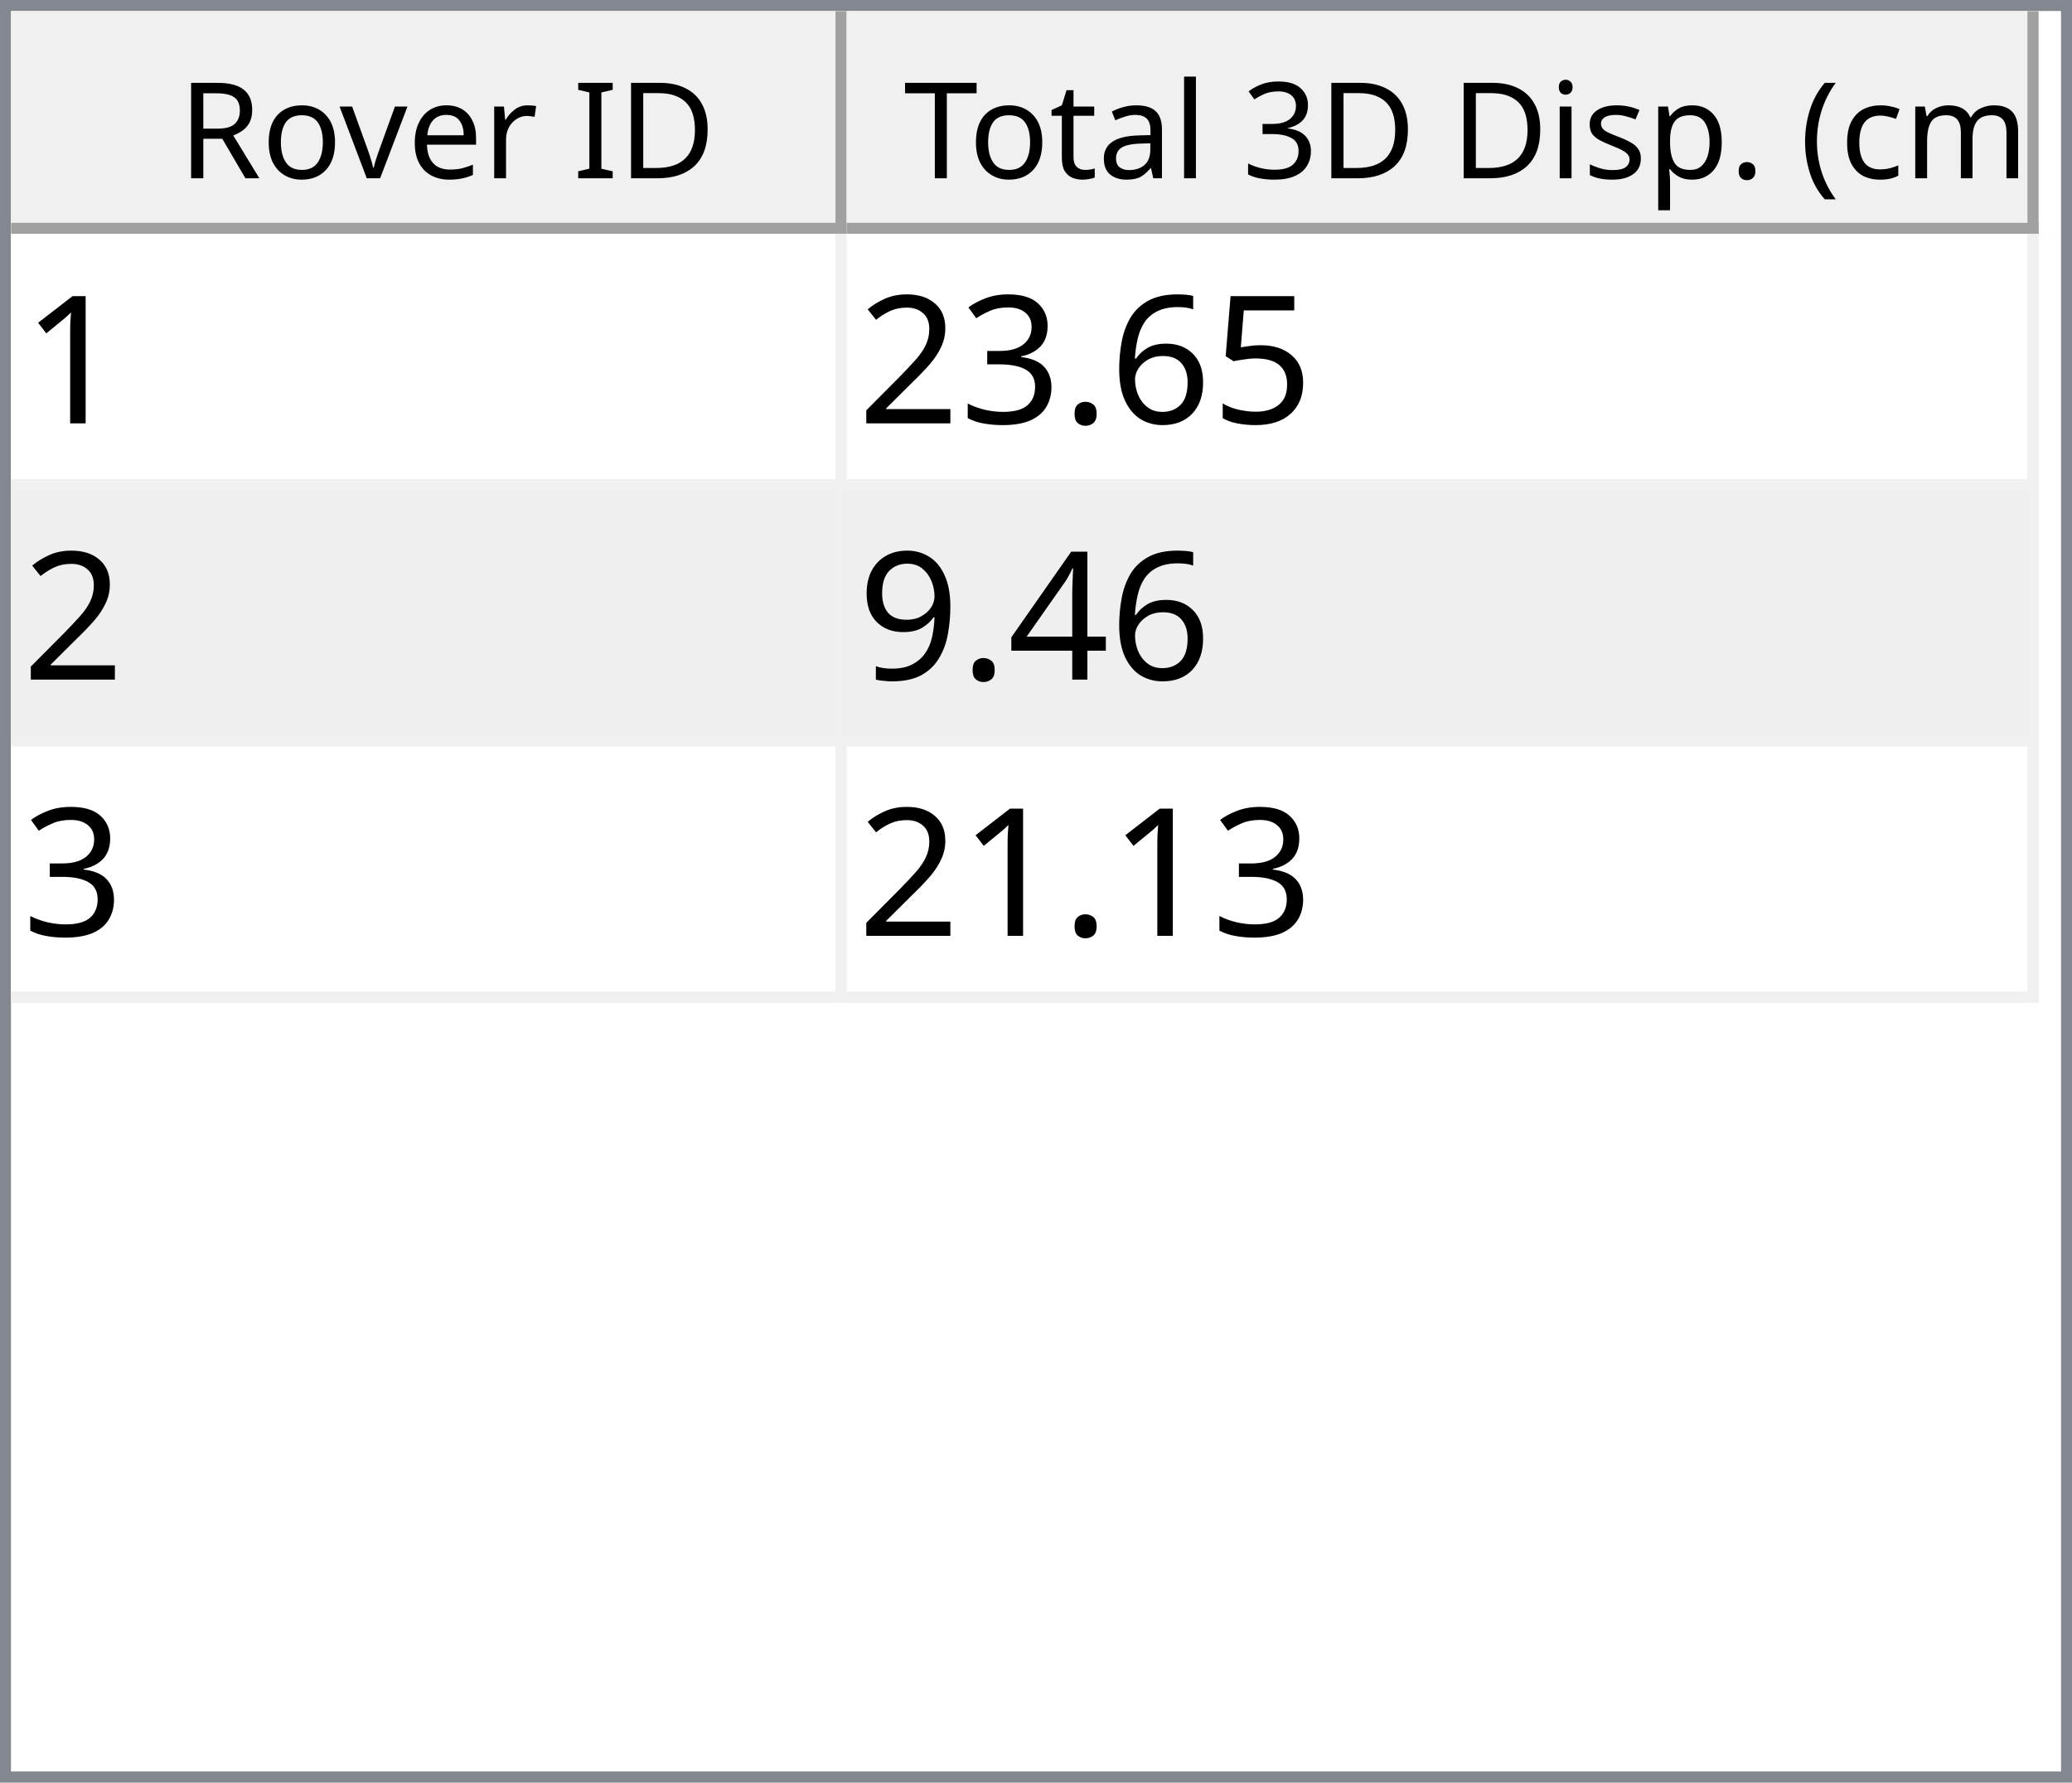
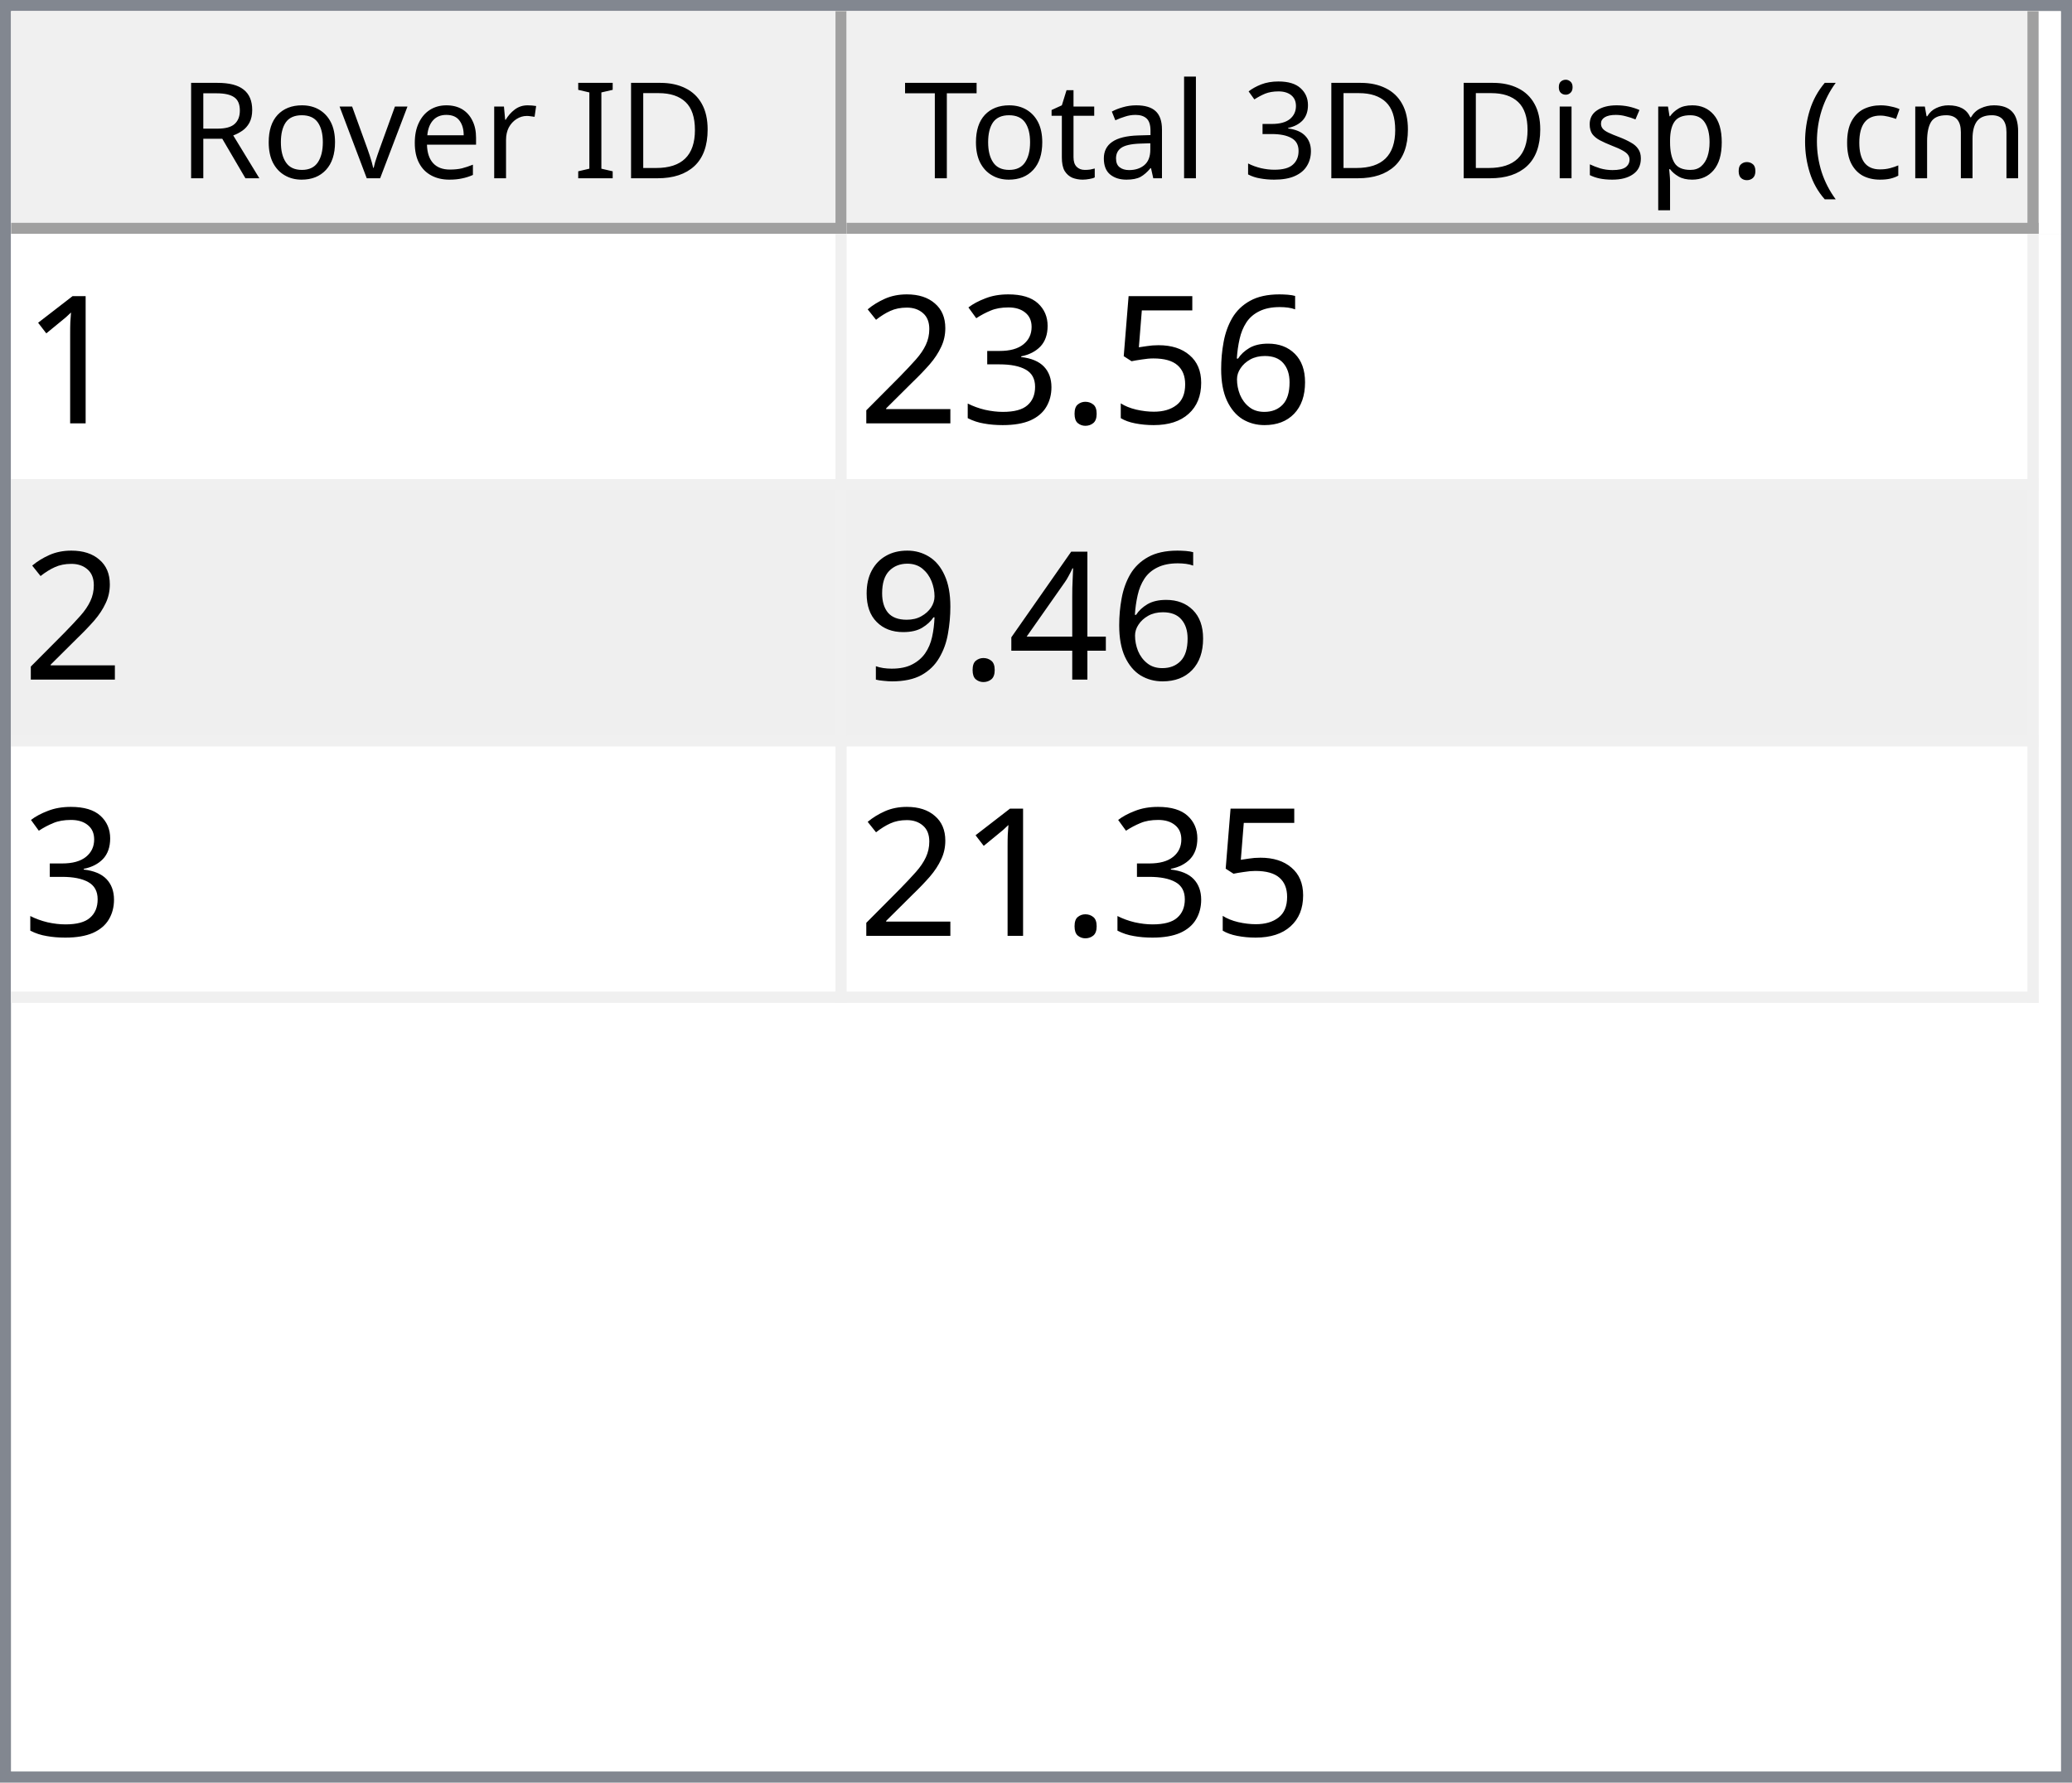
<svg xmlns="http://www.w3.org/2000/svg" style="fill-opacity:1; color-rendering:auto; color-interpolation:auto; text-rendering:auto; stroke:black; stroke-linecap:square; stroke-miterlimit:10; shape-rendering:auto; stroke-opacity:1; fill:black; stroke-dasharray:none; font-weight:normal; stroke-width:1; font-family:'Dialog'; font-style:normal; stroke-linejoin:miter; font-size:12px; stroke-dashoffset:0; image-rendering:auto;" width="186" height="160">
  <defs id="genericDefs" />
  <g>
    <defs id="defs1">
      <clipPath clipPathUnits="userSpaceOnUse" id="clipPath1">
        <path d="M0 0 L186 0 L186 160 L0 160 L0 0 Z" />
      </clipPath>
      <clipPath clipPathUnits="userSpaceOnUse" id="clipPath2">
        <path d="M0 0 L0 160 L186 160 L186 0 Z" />
      </clipPath>
      <clipPath clipPathUnits="userSpaceOnUse" id="clipPath3">
        <path d="M0 0 L0 20 L184 20 L184 0 Z" />
      </clipPath>
      <clipPath clipPathUnits="userSpaceOnUse" id="clipPath4">
        <path d="M0 0 L0 20 L75 20 L75 0 Z" />
      </clipPath>
      <clipPath clipPathUnits="userSpaceOnUse" id="clipPath5">
        <path d="M1 1 L1 19 L74 19 L74 1 Z" />
      </clipPath>
      <clipPath clipPathUnits="userSpaceOnUse" id="clipPath6">
        <path d="M0 0 L0 18 L73 18 L73 0 Z" />
      </clipPath>
      <clipPath clipPathUnits="userSpaceOnUse" id="clipPath7">
        <path d="M-0.5 -0.5 L-0.5 19.5 L74.5 19.5 L74.5 -0.5 Z" />
      </clipPath>
      <clipPath clipPathUnits="userSpaceOnUse" id="clipPath8">
        <path d="M0 0 L0 20 L107 20 L107 0 Z" />
      </clipPath>
      <clipPath clipPathUnits="userSpaceOnUse" id="clipPath9">
        <path d="M1 1 L1 19 L106 19 L106 1 Z" />
      </clipPath>
      <clipPath clipPathUnits="userSpaceOnUse" id="clipPath10">
        <path d="M0 0 L0 18 L105 18 L105 0 Z" />
      </clipPath>
      <clipPath clipPathUnits="userSpaceOnUse" id="clipPath11">
        <path d="M-0.5 -0.5 L-0.5 19.5 L106.5 19.5 L106.5 -0.5 Z" />
      </clipPath>
      <clipPath clipPathUnits="userSpaceOnUse" id="clipPath12">
        <path d="M0 0 L0 138 L184 138 L184 0 Z" />
      </clipPath>
      <clipPath clipPathUnits="userSpaceOnUse" id="clipPath13">
        <path d="M0 0 L0 69 L182 69 L182 0 Z" />
      </clipPath>
      <clipPath clipPathUnits="userSpaceOnUse" id="clipPath14">
        <path d="M-0.5 -0.5 L-0.5 68.5 L181.5 68.5 L181.5 -0.5 Z" />
      </clipPath>
      <clipPath clipPathUnits="userSpaceOnUse" id="clipPath15">
        <path d="M0 0 L0 22 L74 22 L74 0 Z" />
      </clipPath>
      <clipPath clipPathUnits="userSpaceOnUse" id="clipPath16">
        <path d="M0 0 L0 22 L106 22 L106 0 Z" />
      </clipPath>
      <font horiz-adv-x="64.551" id="font1">
        <font-face ascent="107.91" descent="25.098" units-per-em="100" style="font-style:normal; font-family:Segoe UI; font-weight:normal;" />
        <missing-glyph horiz-adv-x="64.551" d="M8.109 0 L8.109 68.266 L56.453 68.266 L56.453 0 L8.109 0 ZM15.328 7.234 L49.219 7.234 L49.219 61.031 L15.328 61.031 L15.328 7.234 Z" />
        <glyph unicode="D" horiz-adv-x="70.117" d="M9.188 0 L9.188 70.016 L28.516 70.016 Q65.531 70.016 65.531 35.891 Q65.531 19.672 55.25 9.836 Q44.969 0 27.734 0 L9.188 0 ZM17.391 62.594 L17.391 7.422 L27.828 7.422 Q41.609 7.422 49.273 14.797 Q56.938 22.172 56.938 35.688 Q56.938 62.594 28.328 62.594 L17.391 62.594 Z" />
        <glyph unicode="I" horiz-adv-x="26.611" d="M17.391 0 L9.188 0 L9.188 70.016 L17.391 70.016 L17.391 0 Z" />
        <glyph unicode=" " horiz-adv-x="27.393" d="" />
        <glyph unicode="r" horiz-adv-x="34.766" d="M34.188 41.891 Q32.078 43.5 28.125 43.5 Q23 43.5 19.555 38.672 Q16.109 33.844 16.109 25.484 L16.109 0 L8.109 0 L8.109 50 L16.109 50 L16.109 39.703 L16.312 39.703 Q18.016 44.969 21.531 47.922 Q25.047 50.875 29.391 50.875 Q32.516 50.875 34.188 50.203 L34.188 41.891 Z" />
        <glyph unicode="e" horiz-adv-x="52.295" d="M48.297 23 L12.984 23 Q13.188 14.656 17.484 10.109 Q21.781 5.562 29.297 5.562 Q37.75 5.562 44.828 11.141 L44.828 3.609 Q38.234 -1.172 27.391 -1.172 Q16.797 -1.172 10.742 5.641 Q4.688 12.453 4.688 24.812 Q4.688 36.469 11.305 43.82 Q17.922 51.172 27.734 51.172 Q37.547 51.172 42.922 44.828 Q48.297 38.484 48.297 27.203 L48.297 23 ZM40.094 29.781 Q40.047 36.719 36.75 40.578 Q33.453 44.438 27.594 44.438 Q21.922 44.438 17.969 40.383 Q14.016 36.328 13.094 29.781 L40.094 29.781 Z" />
        <glyph unicode="v" horiz-adv-x="47.9" d="M47.406 50 L27.484 0 L19.625 0 L0.688 50 L9.469 50 L22.172 13.672 Q23.578 9.672 23.922 6.688 L24.125 6.688 Q24.609 10.453 25.688 13.484 L38.969 50 L47.406 50 Z" />
        <glyph unicode="o" horiz-adv-x="58.594" d="M29 -1.172 Q17.922 -1.172 11.305 5.836 Q4.688 12.844 4.688 24.422 Q4.688 37.016 11.57 44.094 Q18.453 51.172 30.172 51.172 Q41.359 51.172 47.633 44.289 Q53.906 37.406 53.906 25.203 Q53.906 13.234 47.141 6.031 Q40.375 -1.172 29 -1.172 ZM29.594 44.438 Q21.875 44.438 17.383 39.188 Q12.891 33.938 12.891 24.703 Q12.891 15.828 17.43 10.695 Q21.969 5.562 29.594 5.562 Q37.359 5.562 41.531 10.594 Q45.703 15.625 45.703 24.906 Q45.703 34.281 41.531 39.359 Q37.359 44.438 29.594 44.438 Z" />
        <glyph unicode="R" horiz-adv-x="59.814" d="M59.375 0 L49.609 0 L37.891 19.625 Q36.281 22.359 34.766 24.289 Q33.25 26.219 31.664 27.438 Q30.078 28.656 28.25 29.219 Q26.422 29.781 24.125 29.781 L17.391 29.781 L17.391 0 L9.188 0 L9.188 70.016 L30.078 70.016 Q34.672 70.016 38.555 68.867 Q42.438 67.719 45.289 65.375 Q48.141 63.031 49.758 59.547 Q51.375 56.062 51.375 51.375 Q51.375 47.703 50.273 44.656 Q49.172 41.609 47.148 39.211 Q45.125 36.812 42.266 35.133 Q39.406 33.453 35.844 32.516 L35.844 32.328 Q37.594 31.547 38.891 30.547 Q40.188 29.547 41.359 28.18 Q42.531 26.812 43.68 25.078 Q44.828 23.344 46.234 21.047 L59.375 0 ZM17.391 62.594 L17.391 37.203 L28.516 37.203 Q31.594 37.203 34.203 38.133 Q36.812 39.062 38.719 40.797 Q40.625 42.531 41.703 45.047 Q42.781 47.562 42.781 50.688 Q42.781 56.297 39.141 59.445 Q35.5 62.594 28.609 62.594 L17.391 62.594 Z" />
        <glyph unicode=")" horiz-adv-x="30.176" d="M8.297 -15.922 L1.172 -15.922 Q16.406 2.344 16.406 26.812 Q16.406 51.469 1.078 70.016 L8.297 70.016 Q23.531 52.156 23.531 26.703 Q23.531 1.375 8.297 -15.922 Z" />
        <glyph unicode="m" horiz-adv-x="86.133" d="M79.109 0 L71.094 0 L71.094 28.719 Q71.094 37.016 68.531 40.727 Q65.969 44.438 59.906 44.438 Q54.781 44.438 51.195 39.75 Q47.609 35.062 47.609 28.516 L47.609 0 L39.594 0 L39.594 29.688 Q39.594 44.438 28.219 44.438 Q22.953 44.438 19.531 40.016 Q16.109 35.594 16.109 28.516 L16.109 0 L8.109 0 L8.109 50 L16.109 50 L16.109 42.094 L16.312 42.094 Q21.625 51.172 31.844 51.172 Q36.969 51.172 40.773 48.312 Q44.578 45.453 46 40.828 Q51.562 51.172 62.594 51.172 Q79.109 51.172 79.109 30.812 L79.109 0 Z" />
        <glyph unicode="c" horiz-adv-x="46.191" d="M42.188 2.297 Q36.422 -1.172 28.516 -1.172 Q17.828 -1.172 11.258 5.789 Q4.688 12.75 4.688 23.828 Q4.688 36.188 11.766 43.68 Q18.844 51.172 30.672 51.172 Q37.25 51.172 42.281 48.734 L42.281 40.531 Q36.719 44.438 30.375 44.438 Q22.703 44.438 17.797 38.945 Q12.891 33.453 12.891 24.516 Q12.891 15.719 17.508 10.641 Q22.125 5.562 29.891 5.562 Q36.422 5.562 42.188 9.906 L42.188 2.297 Z" />
        <glyph unicode="(" horiz-adv-x="30.176" d="M29.109 -15.922 L21.969 -15.922 Q6.844 1.375 6.844 26.703 Q6.844 52.156 21.969 70.016 L29.203 70.016 Q13.875 51.469 13.875 26.812 Q13.875 2.344 29.109 -15.922 Z" />
        <glyph unicode="." horiz-adv-x="21.68" d="M10.891 -1.078 Q8.641 -1.078 7.055 0.539 Q5.469 2.156 5.469 4.391 Q5.469 6.641 7.055 8.273 Q8.641 9.906 10.891 9.906 Q13.188 9.906 14.797 8.273 Q16.406 6.641 16.406 4.391 Q16.406 2.156 14.797 0.539 Q13.188 -1.078 10.891 -1.078 Z" />
        <glyph unicode="p" horiz-adv-x="58.789" d="M16.312 7.234 L16.109 7.234 L16.109 -23 L8.109 -23 L8.109 50 L16.109 50 L16.109 41.219 L16.312 41.219 Q22.219 51.172 33.594 51.172 Q43.266 51.172 48.688 44.461 Q54.109 37.75 54.109 26.469 Q54.109 13.922 48 6.375 Q41.891 -1.172 31.297 -1.172 Q21.578 -1.172 16.312 7.234 ZM16.109 27.391 L16.109 20.406 Q16.109 14.203 20.141 9.883 Q24.172 5.562 30.375 5.562 Q37.641 5.562 41.773 11.133 Q45.906 16.703 45.906 26.609 Q45.906 34.969 42.047 39.703 Q38.188 44.438 31.594 44.438 Q24.609 44.438 20.359 39.578 Q16.109 34.719 16.109 27.391 Z" />
        <glyph unicode="s" horiz-adv-x="42.432" d="M5.078 1.812 L5.078 10.406 Q11.625 5.562 19.484 5.562 Q30.031 5.562 30.031 12.594 Q30.031 14.594 29.125 15.992 Q28.219 17.391 26.68 18.461 Q25.141 19.531 23.07 20.383 Q21 21.234 18.609 22.172 Q15.281 23.484 12.766 24.828 Q10.25 26.172 8.57 27.859 Q6.891 29.547 6.031 31.695 Q5.172 33.844 5.172 36.719 Q5.172 40.234 6.789 42.945 Q8.406 45.656 11.086 47.484 Q13.766 49.312 17.211 50.242 Q20.656 51.172 24.312 51.172 Q30.812 51.172 35.938 48.922 L35.938 40.828 Q30.422 44.438 23.25 44.438 Q21 44.438 19.195 43.922 Q17.391 43.406 16.094 42.477 Q14.797 41.547 14.086 40.258 Q13.375 38.969 13.375 37.406 Q13.375 35.453 14.086 34.133 Q14.797 32.812 16.164 31.789 Q17.531 30.766 19.484 29.938 Q21.438 29.109 23.922 28.125 Q27.25 26.859 29.883 25.516 Q32.516 24.172 34.375 22.484 Q36.234 20.797 37.234 18.602 Q38.234 16.406 38.234 13.375 Q38.234 9.672 36.602 6.938 Q34.969 4.203 32.234 2.398 Q29.5 0.594 25.93 -0.289 Q22.359 -1.172 18.453 -1.172 Q10.75 -1.172 5.078 1.812 Z" />
        <glyph unicode="i" horiz-adv-x="24.219" d="M12.203 62.703 Q10.062 62.703 8.547 64.164 Q7.031 65.625 7.031 67.875 Q7.031 70.125 8.547 71.609 Q10.062 73.094 12.203 73.094 Q14.406 73.094 15.945 71.609 Q17.484 70.125 17.484 67.875 Q17.484 65.719 15.945 64.211 Q14.406 62.703 12.203 62.703 ZM16.109 0 L8.109 0 L8.109 50 L16.109 50 L16.109 0 Z" />
        <glyph unicode="3" horiz-adv-x="53.906" d="M46.531 19.828 Q46.531 15.094 44.75 11.211 Q42.969 7.328 39.719 4.57 Q36.469 1.812 31.93 0.297 Q27.391 -1.219 21.922 -1.219 Q11.922 -1.219 6 2.594 L6 11.188 Q13.094 5.609 22.219 5.609 Q25.875 5.609 28.828 6.539 Q31.781 7.469 33.906 9.227 Q36.031 10.984 37.18 13.477 Q38.328 15.969 38.328 19.094 Q38.328 32.812 18.797 32.812 L12.984 32.812 L12.984 39.594 L18.5 39.594 Q35.797 39.594 35.797 52.484 Q35.797 64.406 22.609 64.406 Q15.188 64.406 8.688 59.422 L8.688 67.188 Q15.375 71.188 24.609 71.188 Q29 71.188 32.57 69.969 Q36.141 68.75 38.68 66.555 Q41.219 64.359 42.609 61.281 Q44 58.203 44 54.5 Q44 40.672 30.031 36.719 L30.031 36.531 Q33.594 36.141 36.625 34.797 Q39.656 33.453 41.852 31.305 Q44.047 29.156 45.289 26.25 Q46.531 23.344 46.531 19.828 Z" />
        <glyph unicode="l" horiz-adv-x="24.219" d="M16.109 0 L8.109 0 L8.109 74.031 L16.109 74.031 L16.109 0 Z" />
        <glyph unicode="a" horiz-adv-x="50.879" d="M43.891 0 L35.891 0 L35.891 7.812 L35.688 7.812 Q30.469 -1.172 20.312 -1.172 Q12.844 -1.172 8.617 2.781 Q4.391 6.734 4.391 13.281 Q4.391 27.297 20.906 29.594 L35.891 31.688 Q35.891 44.438 25.594 44.438 Q16.547 44.438 9.281 38.281 L9.281 46.484 Q16.656 51.172 26.266 51.172 Q43.891 51.172 43.891 32.516 L43.891 0 ZM35.891 25.297 L23.828 23.641 Q18.266 22.859 15.43 20.875 Q12.594 18.891 12.594 13.875 Q12.594 10.203 15.211 7.883 Q17.828 5.562 22.172 5.562 Q28.125 5.562 32.008 9.742 Q35.891 13.922 35.891 20.312 L35.891 25.297 Z" />
        <glyph unicode="t" horiz-adv-x="33.887" d="M31.297 0.484 Q28.469 -1.078 23.828 -1.078 Q10.688 -1.078 10.688 13.578 L10.688 43.172 L2.094 43.172 L2.094 50 L10.688 50 L10.688 62.203 L18.703 64.797 L18.703 50 L31.297 50 L31.297 43.172 L18.703 43.172 L18.703 14.984 Q18.703 9.969 20.414 7.82 Q22.125 5.672 26.078 5.672 Q29.109 5.672 31.297 7.328 L31.297 0.484 Z" />
        <glyph unicode="T" horiz-adv-x="52.393" d="M50.594 62.594 L30.375 62.594 L30.375 0 L22.172 0 L22.172 62.594 L2 62.594 L2 70.016 L50.594 70.016 L50.594 62.594 Z" />
      </font>
      <font horiz-adv-x="75.0" id="font2">
        <font-face ascent="100.537" descent="21.973" units-per-em="100" style="font-style:normal; font-family:sans-serif; font-weight:normal;" />
        <missing-glyph horiz-adv-x="75.0" d="M12.5 0 L12.5 62.5 L62.5 62.5 L62.5 0 L12.5 0 ZM14.062 1.562 L60.938 1.562 L60.938 60.938 L14.062 60.938 L14.062 1.562 Z" />
        <glyph unicode="1" horiz-adv-x="55.615" d="M37.25 0 L28.469 0 L28.469 56 Q25.297 52.984 20.141 49.953 Q14.984 46.922 10.891 45.406 L10.891 53.906 Q18.266 57.375 23.781 62.305 Q29.297 67.234 31.594 71.875 L37.25 71.875 L37.25 0 Z" />
+         <glyph unicode="6" horiz-adv-x="55.615" d="M49.75 54.047 L41.016 53.375 Q39.844 58.547 37.703 60.891 Q34.125 64.656 28.906 64.656 Q24.703 64.656 21.531 62.312 Q17.391 59.281 14.992 53.469 Q12.594 47.656 12.5 36.922 Q15.672 41.75 20.266 44.094 Q24.859 46.438 29.891 46.438 Q38.672 46.438 44.852 39.969 Q51.031 33.5 51.031 23.25 Q51.031 16.5 48.125 10.719 Q45.219 4.938 40.141 1.859 Q35.062 -1.219 28.609 -1.219 Q17.625 -1.219 10.695 6.859 Q3.766 14.938 3.766 33.5 Q3.766 54.25 11.422 63.672 Q18.109 71.875 29.438 71.875 Q37.891 71.875 43.289 67.141 Q48.688 62.406 49.75 54.047 ZM13.875 23.188 Q13.875 18.656 15.797 14.508 Q17.719 10.359 21.188 8.18 Q24.656 6 28.469 6 Q34.031 6 38.039 10.492 Q42.047 14.984 42.047 22.703 Q42.047 30.125 38.086 34.398 Q34.125 38.672 28.125 38.672 Q22.172 38.672 18.023 34.398 Q13.875 30.125 13.875 23.188 Z" />
        <glyph unicode="5" horiz-adv-x="55.615" d="M4.156 18.75 L13.375 19.531 Q14.406 12.797 18.141 9.398 Q21.875 6 27.156 6 Q33.5 6 37.891 10.789 Q42.281 15.578 42.281 23.484 Q42.281 31 38.062 35.352 Q33.844 39.703 27 39.703 Q22.75 39.703 19.336 37.773 Q15.922 35.844 13.969 32.766 L5.719 33.844 L12.641 70.609 L48.25 70.609 L48.25 62.203 L19.672 62.203 L15.828 42.969 Q22.266 47.469 29.344 47.469 Q38.719 47.469 45.164 40.969 Q51.609 34.469 51.609 24.266 Q51.609 14.547 45.953 7.469 Q39.062 -1.219 27.156 -1.219 Q17.391 -1.219 11.211 4.25 Q5.031 9.719 4.156 18.75 Z" />
-         <glyph unicode="6" horiz-adv-x="55.615" d="M49.75 54.047 L41.016 53.375 Q39.844 58.547 37.703 60.891 Q34.125 64.656 28.906 64.656 Q24.703 64.656 21.531 62.312 Q17.391 59.281 14.992 53.469 Q12.594 47.656 12.5 36.922 Q15.672 41.75 20.266 44.094 Q24.859 46.438 29.891 46.438 Q38.672 46.438 44.852 39.969 Q51.031 33.5 51.031 23.25 Q51.031 16.5 48.125 10.719 Q45.219 4.938 40.141 1.859 Q35.062 -1.219 28.609 -1.219 Q17.625 -1.219 10.695 6.859 Q3.766 14.938 3.766 33.5 Q3.766 54.25 11.422 63.672 Q18.109 71.875 29.438 71.875 Q37.891 71.875 43.289 67.141 Q48.688 62.406 49.75 54.047 ZM13.875 23.188 Q13.875 18.656 15.797 14.508 Q17.719 10.359 21.188 8.18 Q24.656 6 28.469 6 Q34.031 6 38.039 10.492 Q42.047 14.984 42.047 22.703 Q42.047 30.125 38.086 34.398 Q34.125 38.672 28.125 38.672 Q22.172 38.672 18.023 34.398 Q13.875 30.125 13.875 23.188 Z" />
        <glyph unicode="." horiz-adv-x="27.783" d="M9.078 0 L9.078 10.016 L19.094 10.016 L19.094 0 L9.078 0 Z" />
        <glyph unicode="3" horiz-adv-x="55.615" d="M4.203 18.891 L12.984 20.062 Q14.5 12.594 18.141 9.297 Q21.781 6 27 6 Q33.203 6 37.477 10.297 Q41.75 14.594 41.75 20.953 Q41.75 27 37.797 30.93 Q33.844 34.859 27.734 34.859 Q25.25 34.859 21.531 33.891 L22.516 41.609 Q23.391 41.5 23.922 41.5 Q29.547 41.5 34.039 44.43 Q38.531 47.359 38.531 53.469 Q38.531 58.297 35.258 61.477 Q31.984 64.656 26.812 64.656 Q21.688 64.656 18.266 61.43 Q14.844 58.203 13.875 51.766 L5.078 53.328 Q6.688 62.156 12.398 67.016 Q18.109 71.875 26.609 71.875 Q32.469 71.875 37.398 69.359 Q42.328 66.844 44.945 62.5 Q47.562 58.156 47.562 53.266 Q47.562 48.641 45.07 44.828 Q42.578 41.016 37.703 38.766 Q44.047 37.312 47.562 32.695 Q51.078 28.078 51.078 21.141 Q51.078 11.766 44.242 5.25 Q37.406 -1.266 26.953 -1.266 Q17.531 -1.266 11.305 4.352 Q5.078 9.969 4.203 18.891 Z" />
        <glyph unicode="2" horiz-adv-x="55.615" d="M50.344 8.453 L50.344 0 L3.031 0 Q2.938 3.172 4.047 6.109 Q5.859 10.938 9.836 15.625 Q13.812 20.312 21.344 26.469 Q33.016 36.031 37.117 41.625 Q41.219 47.219 41.219 52.203 Q41.219 57.422 37.477 61.008 Q33.734 64.594 27.734 64.594 Q21.391 64.594 17.578 60.789 Q13.766 56.984 13.719 50.25 L4.688 51.172 Q5.609 61.281 11.664 66.578 Q17.719 71.875 27.938 71.875 Q38.234 71.875 44.242 66.164 Q50.25 60.453 50.25 52 Q50.25 47.703 48.492 43.555 Q46.734 39.406 42.656 34.812 Q38.578 30.219 29.109 22.219 Q21.188 15.578 18.945 13.211 Q16.703 10.844 15.234 8.453 L50.344 8.453 Z" />
        <glyph unicode="4" horiz-adv-x="55.615" d="M32.328 0 L32.328 17.141 L1.266 17.141 L1.266 25.203 L33.938 71.578 L41.109 71.578 L41.109 25.203 L50.781 25.203 L50.781 17.141 L41.109 17.141 L41.109 0 L32.328 0 ZM32.328 25.203 L32.328 57.469 L9.906 25.203 L32.328 25.203 Z" />
        <glyph unicode="9" horiz-adv-x="55.615" d="M5.469 16.547 L13.922 17.328 Q14.984 11.375 18.016 8.688 Q21.047 6 25.781 6 Q29.828 6 32.883 7.859 Q35.938 9.719 37.891 12.82 Q39.844 15.922 41.164 21.195 Q42.484 26.469 42.484 31.938 Q42.484 32.516 42.438 33.688 Q39.797 29.5 35.234 26.883 Q30.672 24.266 25.344 24.266 Q16.453 24.266 10.305 30.711 Q4.156 37.156 4.156 47.703 Q4.156 58.594 10.578 65.234 Q17 71.875 26.656 71.875 Q33.641 71.875 39.43 68.117 Q45.219 64.359 48.219 57.398 Q51.219 50.438 51.219 37.25 Q51.219 23.531 48.242 15.406 Q45.266 7.281 39.383 3.031 Q33.5 -1.219 25.594 -1.219 Q17.188 -1.219 11.867 3.445 Q6.547 8.109 5.469 16.547 ZM41.453 48.141 Q41.453 55.719 37.43 60.156 Q33.406 64.594 27.734 64.594 Q21.875 64.594 17.531 59.812 Q13.188 55.031 13.188 47.406 Q13.188 40.578 17.312 36.305 Q21.438 32.031 27.484 32.031 Q33.594 32.031 37.523 36.305 Q41.453 40.578 41.453 48.141 Z" />
      </font>
    </defs>
    <g style="fill:white; stroke:white;">
      <rect x="0" y="0" width="186" style="clip-path:url(#clipPath1); stroke:none;" height="160" />
    </g>
    <g style="fill:white; text-rendering:optimizeSpeed; color-rendering:optimizeSpeed; image-rendering:optimizeSpeed; shape-rendering:crispEdges; stroke:white; color-interpolation:sRGB;">
      <rect x="0" width="186" height="160" y="0" style="stroke:none;" />
      <path style="stroke:none;" d="M0 160 L186 160 L186 0 L0 0 Z" />
    </g>
    <g style="fill:rgb(240,240,240); font-family:'Segoe UI'; stroke:rgb(240,240,240);">
      <rect x="0" y="0" width="186" style="clip-path:url(#clipPath2); stroke:none;" height="160" />
    </g>
    <g style="fill:rgb(130,135,144); font-family:'Segoe UI'; stroke:rgb(130,135,144);">
      <path d="M0 0 L186 0 L186 160 L0 160 L0 0 ZM1 1 L185 1 L185 159 L1 159 L1 1 Z" style="fill-rule:evenodd; clip-path:url(#clipPath2); stroke:none;" />
    </g>
    <g style="fill:white; font-family:'Segoe UI'; stroke:white;" transform="translate(1,1)">
      <rect x="0" y="0" width="184" style="clip-path:url(#clipPath3); stroke:none;" height="20" />
    </g>
    <g style="fill:rgb(240,240,240); font-family:'Segoe UI'; stroke:rgb(240,240,240);" transform="translate(1,1)">
      <rect x="0" y="0" width="75" style="clip-path:url(#clipPath4); stroke:none;" height="20" />
    </g>
    <g style="font-family:'Segoe UI';" transform="translate(2,2)">
      <text x="14" xml:space="preserve" y="14" style="clip-path:url(#clipPath6); stroke:none;">Rover ID</text>
    </g>
    <g style="fill:rgb(160,160,160); font-family:'Segoe UI'; stroke:rgb(160,160,160); stroke-linejoin:bevel;" transform="translate(1.5,1.5)">
      <line x1="74" x2="74" y1="0" style="fill:none; clip-path:url(#clipPath7);" y2="19" />
    </g>
    <g style="fill:rgb(160,160,160); font-family:'Segoe UI'; stroke:rgb(160,160,160); stroke-linejoin:bevel;" transform="matrix(1,0,0,1,1,1) translate(0.5,0.5)">
      <line x1="0" x2="74" y1="19" style="fill:none; clip-path:url(#clipPath7);" y2="19" />
    </g>
    <g style="fill:rgb(240,240,240); font-family:'Segoe UI'; stroke:rgb(240,240,240);" transform="translate(76,1)">
      <rect x="0" y="0" width="107" style="clip-path:url(#clipPath8); stroke:none;" height="20" />
    </g>
    <g style="font-family:'Segoe UI';" transform="translate(77,2)">
      <text x="1" xml:space="preserve" y="14" style="clip-path:url(#clipPath10); stroke:none;"> Total 3D Disp. (cm)</text>
    </g>
    <g style="fill:rgb(160,160,160); font-family:'Segoe UI'; stroke:rgb(160,160,160); stroke-linejoin:bevel;" transform="translate(76.5,1.5)">
      <line x1="106" x2="106" y1="0" style="fill:none; clip-path:url(#clipPath11);" y2="19" />
    </g>
    <g style="fill:rgb(160,160,160); font-family:'Segoe UI'; stroke:rgb(160,160,160); stroke-linejoin:bevel;" transform="matrix(1,0,0,1,76,1) translate(0.5,0.5)">
      <line x1="0" x2="106" y1="19" style="fill:none; clip-path:url(#clipPath11);" y2="19" />
    </g>
    <g style="fill:white; font-family:'Segoe UI'; stroke:white;" transform="translate(1,21)">
      <rect x="0" y="0" width="184" style="clip-path:url(#clipPath12); stroke:none;" height="138" />
    </g>
    <g style="fill:rgb(240,240,240); font-size:16px; font-family:sans-serif; stroke:rgb(240,240,240);" transform="translate(1,21)">
      <rect x="0" y="0" width="182" style="clip-path:url(#clipPath13); stroke:none;" height="69" />
      <line transform="translate(0.5,0.5)" x1="0" x2="181" y1="22" style="clip-path:url(#clipPath14); fill:none; stroke-linejoin:bevel;" y2="22" />
    </g>
    <g transform="matrix(1,0,0,1,1,21) translate(0.5,0.5)" style="fill:rgb(240,240,240); font-size:16px; font-family:sans-serif; stroke:rgb(240,240,240); stroke-linejoin:bevel;">
      <line x1="0" x2="181" y1="45" style="fill:none; clip-path:url(#clipPath14);" y2="45" />
    </g>
    <g transform="matrix(1,0,0,1,1,21) translate(0.5,0.5)" style="fill:rgb(240,240,240); font-size:16px; font-family:sans-serif; stroke:rgb(240,240,240); stroke-linejoin:bevel;">
      <line x1="0" x2="181" y1="68" style="fill:none; clip-path:url(#clipPath14);" y2="68" />
    </g>
    <g transform="matrix(1,0,0,1,1,21) translate(0.5,0.5)" style="fill:rgb(240,240,240); font-size:16px; font-family:sans-serif; stroke:rgb(240,240,240); stroke-linejoin:bevel;">
      <line x1="74" x2="74" y1="0" style="fill:none; clip-path:url(#clipPath14);" y2="68" />
    </g>
    <g transform="matrix(1,0,0,1,1,21) translate(0.5,0.5)" style="fill:rgb(240,240,240); font-size:16px; font-family:sans-serif; stroke:rgb(240,240,240); stroke-linejoin:bevel;">
      <line x1="181" x2="181" y1="0" style="fill:none; clip-path:url(#clipPath14);" y2="68" />
    </g>
    <g style="fill:white; font-size:16px; font-family:sans-serif; stroke:white;" transform="matrix(1,0,0,1,1,21)">
      <rect x="0" y="0" width="74" style="clip-path:url(#clipPath15); stroke:none;" height="22" />
      <text x="1" y="17" style="fill:black; clip-path:url(#clipPath15); stroke:none;" xml:space="preserve">1</text>
    </g>
    <g style="fill:white; font-size:16px; font-family:sans-serif; stroke:white;" transform="matrix(1,0,0,1,1,21) translate(75,0)">
      <rect x="0" y="0" width="106" style="clip-path:url(#clipPath16); stroke:none;" height="22" />
-       <text x="1" y="17" style="fill:black; clip-path:url(#clipPath16); stroke:none;" xml:space="preserve">23.65</text>
+       <text x="1" y="17" style="fill:black; clip-path:url(#clipPath16); stroke:none;" xml:space="preserve">23.56</text>
    </g>
    <g style="fill:rgb(239,239,239); font-size:16px; font-family:sans-serif; stroke:rgb(239,239,239);" transform="matrix(1,0,0,1,1,21) translate(0,23)">
      <rect x="0" y="0" width="74" style="clip-path:url(#clipPath15); stroke:none;" height="22" />
      <text x="1" y="17" style="fill:black; clip-path:url(#clipPath15); stroke:none;" xml:space="preserve">2</text>
    </g>
    <g style="fill:rgb(239,239,239); font-size:16px; font-family:sans-serif; stroke:rgb(239,239,239);" transform="matrix(1,0,0,1,1,21) translate(75,23)">
      <rect x="0" y="0" width="106" style="clip-path:url(#clipPath16); stroke:none;" height="22" />
      <text x="1" y="17" style="fill:black; clip-path:url(#clipPath16); stroke:none;" xml:space="preserve">9.46</text>
    </g>
    <g style="fill:white; font-size:16px; font-family:sans-serif; stroke:white;" transform="matrix(1,0,0,1,1,21) translate(0,46)">
      <rect x="0" y="0" width="74" style="clip-path:url(#clipPath15); stroke:none;" height="22" />
      <text x="1" y="17" style="fill:black; clip-path:url(#clipPath15); stroke:none;" xml:space="preserve">3</text>
    </g>
    <g style="fill:white; font-size:16px; font-family:sans-serif; stroke:white;" transform="matrix(1,0,0,1,1,21) translate(75,46)">
      <rect x="0" y="0" width="106" style="clip-path:url(#clipPath16); stroke:none;" height="22" />
-       <text x="1" y="17" style="fill:black; clip-path:url(#clipPath16); stroke:none;" xml:space="preserve">21.13</text>
+       <text x="1" y="17" style="fill:black; clip-path:url(#clipPath16); stroke:none;" xml:space="preserve">21.35</text>
    </g>
  </g>
</svg>
